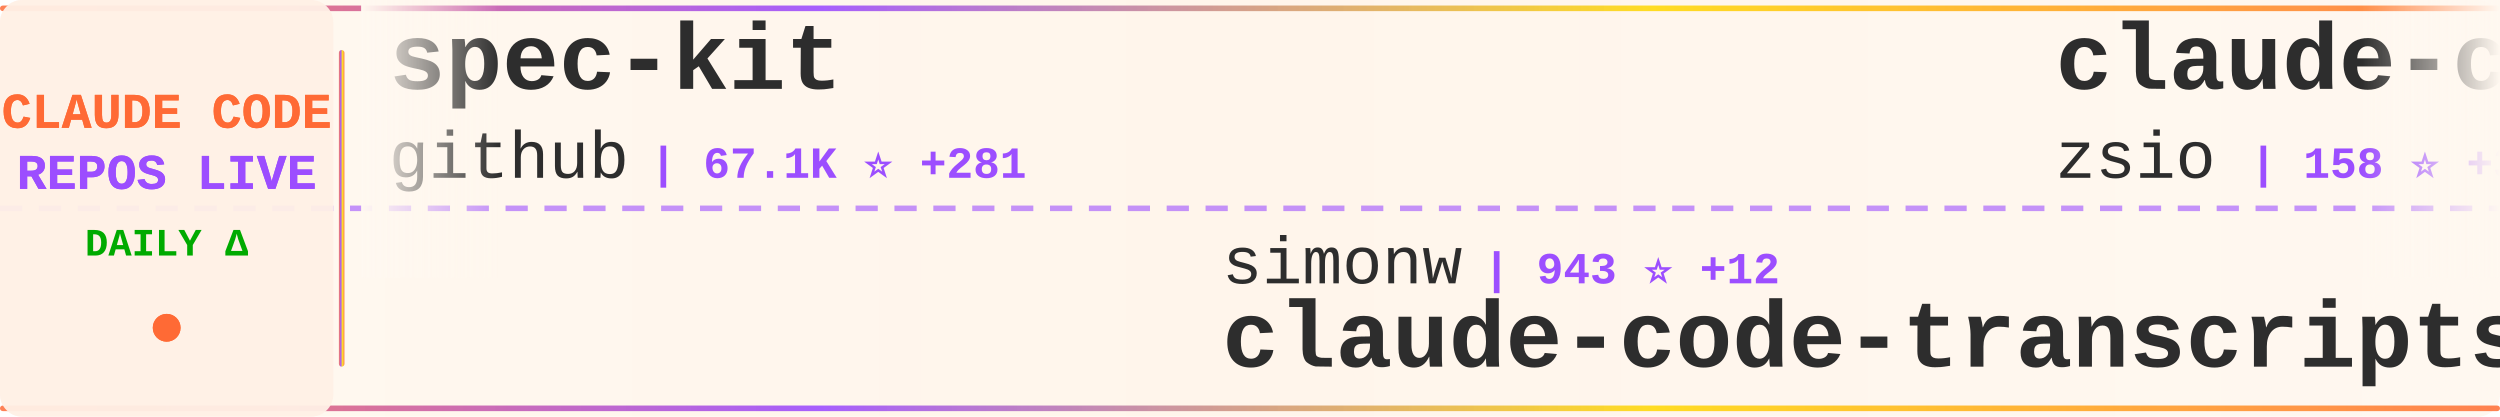
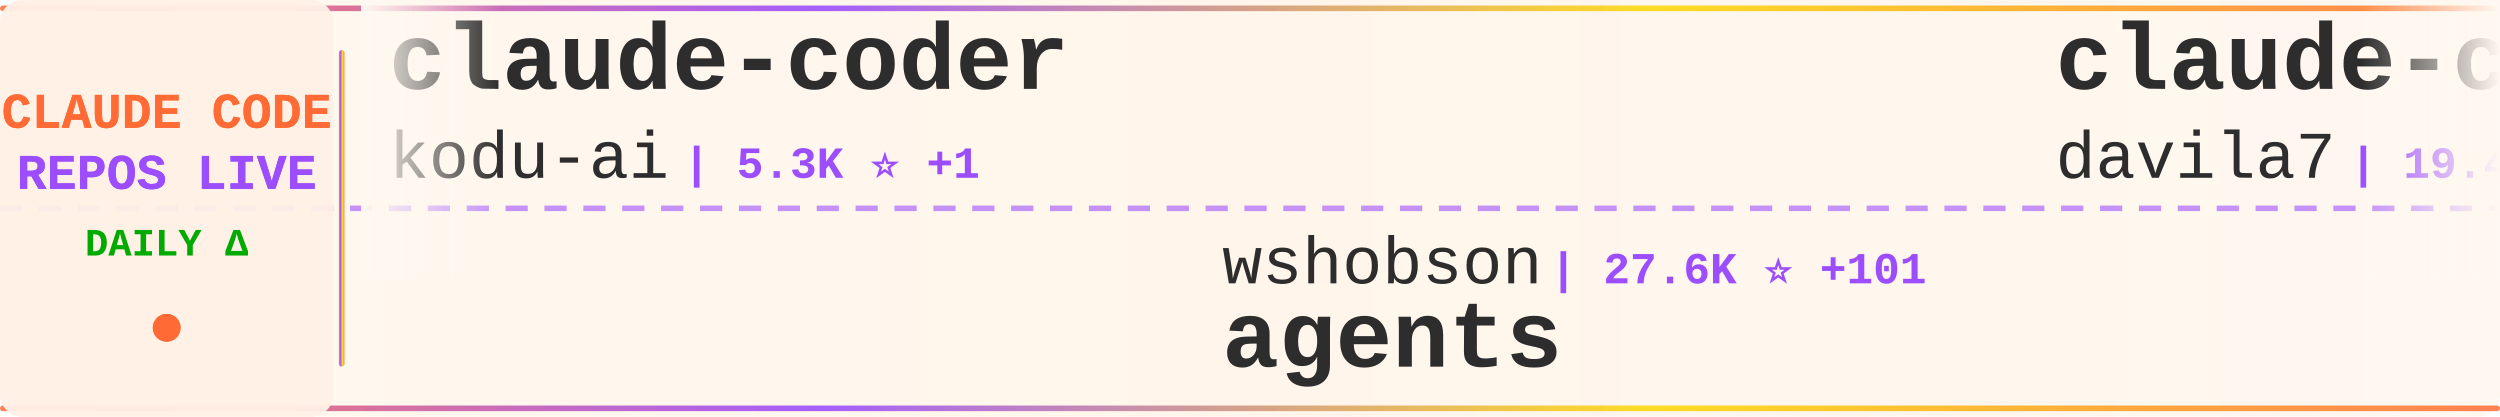
<svg xmlns="http://www.w3.org/2000/svg" width="900" height="150">
  <defs>
    <linearGradient id="tickerBg" x1="0%" y1="0%" x2="100%" y2="0%">
      <stop offset="0%" style="stop-color:#fff8f0;stop-opacity:0.98" />
      <stop offset="50%" style="stop-color:#fff5eb;stop-opacity:1" />
      <stop offset="100%" style="stop-color:#fff8f0;stop-opacity:0.98" />
    </linearGradient>
    <linearGradient id="borderGrad" x1="0%" y1="0%" x2="100%" y2="0%">
      <stop offset="0%" style="stop-color:#FF6B35;stop-opacity:0.85">
        <animate attributeName="stop-opacity" values="0.85;1;0.85" dur="2s" repeatCount="indefinite" />
      </stop>
      <stop offset="33%" style="stop-color:#9C4EFF;stop-opacity:0.9">
        <animate attributeName="stop-opacity" values="0.9;1;0.9" dur="2.2s" repeatCount="indefinite" />
      </stop>
      <stop offset="66%" style="stop-color:#FFD700;stop-opacity:0.85">
        <animate attributeName="stop-opacity" values="0.85;1;0.85" dur="1.8s" repeatCount="indefinite" />
      </stop>
      <stop offset="100%" style="stop-color:#FF6B35;stop-opacity:0.85">
        <animate attributeName="stop-opacity" values="0.85;1;0.85" dur="2s" repeatCount="indefinite" />
      </stop>
    </linearGradient>
    <filter id="textGlow">
      <feGaussianBlur stdDeviation="0.15" result="coloredBlur" />
      <feMerge>
        <feMergeNode in="coloredBlur" />
        <feMergeNode in="SourceGraphic" />
      </feMerge>
    </filter>
    <filter id="metricGlow">
      <feGaussianBlur stdDeviation="0.2" result="coloredBlur" />
      <feMerge>
        <feMergeNode in="coloredBlur" />
        <feMergeNode in="SourceGraphic" />
      </feMerge>
    </filter>
    <linearGradient id="leftFade" x1="0%" y1="0%" x2="100%" y2="0%">
      <stop offset="0%" style="stop-color:#fff8f0;stop-opacity:1" />
      <stop offset="100%" style="stop-color:#fff8f0;stop-opacity:0" />
    </linearGradient>
    <linearGradient id="rightFade" x1="0%" y1="0%" x2="100%" y2="0%">
      <stop offset="0%" style="stop-color:#fff8f0;stop-opacity:0" />
      <stop offset="100%" style="stop-color:#fff8f0;stop-opacity:1" />
    </linearGradient>
  </defs>
  <rect width="900" height="150" fill="url(#tickerBg)" rx="8" />
  <rect x="0" y="2" width="900" height="2" fill="url(#borderGrad)" rx="1" />
  <rect x="0" y="146" width="900" height="2" fill="url(#borderGrad)" rx="1" />
  <line x1="0" y1="75" x2="900" y2="75" stroke="#9C4EFF" stroke-width="2" stroke-dasharray="8 6" opacity="0.6" />
  <rect x="0" y="0" width="120" height="150" fill="#fff0e6" opacity="0.95" rx="8" />
  <text x="60" y="46" font-family="'Courier New', monospace" font-size="18" font-weight="bold" fill="#FF6B35" text-anchor="middle" filter="url(#textGlow)">
    CLAUDE CODE
  </text>
  <text x="60" y="68" font-family="'Courier New', monospace" font-size="18" font-weight="bold" fill="#9C4EFF" text-anchor="middle" filter="url(#textGlow)">
    REPOS LIVE
  </text>
  <text x="60" y="92" font-family="'Courier New', monospace" font-size="14" font-weight="bold" fill="#00aa00" text-anchor="middle">
    DAILY Δ
  </text>
  <circle cx="60" cy="118" r="5" fill="#FF6B35" filter="url(#metricGlow)">
    <animate attributeName="r" values="4;6;4" dur="1.5s" repeatCount="indefinite" />
    <animate attributeName="opacity" values="0.6;1;0.6" dur="1.5s" repeatCount="indefinite" />
  </circle>
  <rect x="122" y="18" width="2" height="114" fill="url(#borderGrad)" rx="1" />
  <clipPath id="tickerClip">
    <rect x="130" y="0" width="770" height="150" />
  </clipPath>
  <g clip-path="url(#tickerClip)">
    <g id="tickerItems">
      <animateTransform attributeName="transform" attributeType="XML" type="translate" from="0 0" to="-3000 0" dur="54s" repeatCount="indefinite" />
      <g transform="translate(0, 0)">
-         <text x="140" y="32" font-family="'Courier New', monospace" font-size="34" font-weight="bold" fill="#2d2d2d">spec-kit</text>
-         <text x="140" y="64" font-family="'Courier New', monospace" font-size="24" font-weight="normal" fill="#2d2d2d" opacity="1.0">github</text>
-         <text x="234" y="64" font-family="'Courier New', monospace" font-size="16" font-weight="bold" fill="#9C4EFF"> | 67.1K ⭐ +281</text>
+         <text x="140" y="32" font-family="'Courier New', monospace" font-size="34" font-weight="bold" fill="#2d2d2d">claude-coder</text>
+         <text x="140" y="64" font-family="'Courier New', monospace" font-size="24" font-weight="normal" fill="#2d2d2d" opacity="1.0">kodu-ai</text>
+         <text x="246" y="64" font-family="'Courier New', monospace" font-size="16" font-weight="bold" fill="#9C4EFF"> | 5.3K ⭐ +1</text>
      </g>
      <g transform="translate(300, 0)">
-         <text x="140" y="102" font-family="'Courier New', monospace" font-size="24" font-weight="normal" fill="#2d2d2d" opacity="1.0">simonw</text>
-         <text x="234" y="102" font-family="'Courier New', monospace" font-size="16" font-weight="bold" fill="#9C4EFF"> | 943 ⭐ +12</text>
-         <text x="140" y="132" font-family="'Courier New', monospace" font-size="34" font-weight="bold" fill="#2d2d2d">claude-code-transcripts</text>
+         <text x="140" y="102" font-family="'Courier New', monospace" font-size="24" font-weight="normal" fill="#2d2d2d" opacity="1.0">wshobson</text>
+         <text x="258" y="102" font-family="'Courier New', monospace" font-size="16" font-weight="bold" fill="#9C4EFF"> | 27.6K ⭐ +101</text>
+         <text x="140" y="132" font-family="'Courier New', monospace" font-size="34" font-weight="bold" fill="#2d2d2d">agents</text>
      </g>
      <g transform="translate(600, 0)">
-         <text x="140" y="32" font-family="'Courier New', monospace" font-size="34" font-weight="bold" fill="#2d2d2d">claude-code-hub</text>
-         <text x="140" y="64" font-family="'Courier New', monospace" font-size="24" font-weight="normal" fill="#2d2d2d" opacity="1.0">zsio</text>
-         <text x="210" y="64" font-family="'Courier New', monospace" font-size="16" font-weight="bold" fill="#9C4EFF"> | 158 ⭐ +3</text>
+         <text x="140" y="32" font-family="'Courier New', monospace" font-size="34" font-weight="bold" fill="#2d2d2d">claude-code-templates</text>
+         <text x="140" y="64" font-family="'Courier New', monospace" font-size="24" font-weight="normal" fill="#2d2d2d" opacity="1.0">davila7</text>
+         <text x="246" y="64" font-family="'Courier New', monospace" font-size="16" font-weight="bold" fill="#9C4EFF"> | 19.4K ⭐ +130</text>
      </g>
      <g transform="translate(900, 0)">
-         <text x="140" y="102" font-family="'Courier New', monospace" font-size="24" font-weight="normal" fill="#2d2d2d" opacity="1.0">zed-industries</text>
-         <text x="330" y="102" font-family="'Courier New', monospace" font-size="16" font-weight="bold" fill="#9C4EFF"> | 873 ⭐ +10</text>
-         <text x="140" y="132" font-family="'Courier New', monospace" font-size="34" font-weight="bold" fill="#2d2d2d">claude-code-acp</text>
+         <text x="140" y="102" font-family="'Courier New', monospace" font-size="24" font-weight="normal" fill="#2d2d2d" opacity="1.0">zebbern</text>
+         <text x="246" y="102" font-family="'Courier New', monospace" font-size="16" font-weight="bold" fill="#9C4EFF"> | 3.3K ⭐ +6</text>
+         <text x="140" y="132" font-family="'Courier New', monospace" font-size="34" font-weight="bold" fill="#2d2d2d">claude-code-guide</text>
      </g>
      <g transform="translate(1200, 0)">
-         <text x="140" y="32" font-family="'Courier New', monospace" font-size="34" font-weight="bold" fill="#2d2d2d">claude-code-system-promp...</text>
-         <text x="140" y="64" font-family="'Courier New', monospace" font-size="24" font-weight="normal" fill="#2d2d2d" opacity="1.0">Piebald-AI</text>
-         <text x="282" y="64" font-family="'Courier New', monospace" font-size="16" font-weight="bold" fill="#9C4EFF"> | 4.0K ⭐ +48</text>
+         <text x="140" y="32" font-family="'Courier New', monospace" font-size="34" font-weight="bold" fill="#2d2d2d">claude-code</text>
+         <text x="140" y="64" font-family="'Courier New', monospace" font-size="24" font-weight="normal" fill="#2d2d2d" opacity="1.0">MadAppGang</text>
+         <text x="282" y="64" font-family="'Courier New', monospace" font-size="16" font-weight="bold" fill="#9C4EFF"> | 221 ⭐ +2</text>
      </g>
      <g transform="translate(1500, 0)">
-         <text x="140" y="102" font-family="'Courier New', monospace" font-size="24" font-weight="normal" fill="#2d2d2d" opacity="1.0">peterkrueck</text>
-         <text x="294" y="102" font-family="'Courier New', monospace" font-size="16" font-weight="bold" fill="#9C4EFF"> | 1.3K ⭐ +3</text>
-         <text x="140" y="132" font-family="'Courier New', monospace" font-size="34" font-weight="bold" fill="#2d2d2d">Claude-Code-Development-...</text>
+         <text x="140" y="102" font-family="'Courier New', monospace" font-size="24" font-weight="normal" fill="#2d2d2d" opacity="1.0">VoltAgent</text>
+         <text x="270" y="102" font-family="'Courier New', monospace" font-size="16" font-weight="bold" fill="#9C4EFF"> | 9.4K ⭐ +92</text>
+         <text x="140" y="132" font-family="'Courier New', monospace" font-size="34" font-weight="bold" fill="#2d2d2d">awesome-claude-code-suba...</text>
      </g>
      <g transform="translate(1800, 0)">
-         <text x="140" y="32" font-family="'Courier New', monospace" font-size="34" font-weight="bold" fill="#2d2d2d">claude-code-mastering</text>
-         <text x="140" y="64" font-family="'Courier New', monospace" font-size="24" font-weight="normal" fill="#2d2d2d" opacity="1.0">revfactory</text>
-         <text x="282" y="64" font-family="'Courier New', monospace" font-size="16" font-weight="bold" fill="#9C4EFF"> | 750 ⭐</text>
+         <text x="140" y="32" font-family="'Courier New', monospace" font-size="34" font-weight="bold" fill="#2d2d2d">Claude-Code-Remote</text>
+         <text x="140" y="64" font-family="'Courier New', monospace" font-size="24" font-weight="normal" fill="#2d2d2d" opacity="1.0">JessyTsui</text>
+         <text x="270" y="64" font-family="'Courier New', monospace" font-size="16" font-weight="bold" fill="#9C4EFF"> | 1.0K ⭐ +5</text>
      </g>
      <g transform="translate(2100, 0)">
-         <text x="140" y="102" font-family="'Courier New', monospace" font-size="24" font-weight="normal" fill="#2d2d2d" opacity="1.0">musistudio</text>
-         <text x="282" y="102" font-family="'Courier New', monospace" font-size="16" font-weight="bold" fill="#9C4EFF"> | 27.1K ⭐ +88</text>
-         <text x="140" y="132" font-family="'Courier New', monospace" font-size="34" font-weight="bold" fill="#2d2d2d">claude-code-router</text>
+         <text x="140" y="102" font-family="'Courier New', monospace" font-size="24" font-weight="normal" fill="#2d2d2d" opacity="1.0">opactorai</text>
+         <text x="270" y="102" font-family="'Courier New', monospace" font-size="16" font-weight="bold" fill="#9C4EFF"> | 3.7K ⭐ +1</text>
+         <text x="140" y="132" font-family="'Courier New', monospace" font-size="34" font-weight="bold" fill="#2d2d2d">Claudable</text>
      </g>
      <g transform="translate(2400, 0)">
-         <text x="140" y="32" font-family="'Courier New', monospace" font-size="34" font-weight="bold" fill="#2d2d2d">my-claude-code-setup</text>
-         <text x="140" y="64" font-family="'Courier New', monospace" font-size="24" font-weight="normal" fill="#2d2d2d" opacity="1.0">centminmod</text>
-         <text x="282" y="64" font-family="'Courier New', monospace" font-size="16" font-weight="bold" fill="#9C4EFF"> | 1.8K ⭐ +3</text>
+         <text x="140" y="32" font-family="'Courier New', monospace" font-size="34" font-weight="bold" fill="#2d2d2d">antigravity-awesome-skil...</text>
+         <text x="140" y="64" font-family="'Courier New', monospace" font-size="24" font-weight="normal" fill="#2d2d2d" opacity="1.0">sickn33</text>
+         <text x="246" y="64" font-family="'Courier New', monospace" font-size="16" font-weight="bold" fill="#9C4EFF"> | 6.7K ⭐ +447</text>
      </g>
      <g transform="translate(2700, 0)">
-         <text x="140" y="102" font-family="'Courier New', monospace" font-size="24" font-weight="normal" fill="#2d2d2d" opacity="1.0">timothywarner-org</text>
-         <text x="366" y="102" font-family="'Courier New', monospace" font-size="16" font-weight="bold" fill="#9C4EFF"> | 194 ⭐</text>
-         <text x="140" y="132" font-family="'Courier New', monospace" font-size="34" font-weight="bold" fill="#2d2d2d">claude-code</text>
+         <text x="140" y="102" font-family="'Courier New', monospace" font-size="24" font-weight="normal" fill="#2d2d2d" opacity="1.0">alirezarezvani</text>
+         <text x="330" y="102" font-family="'Courier New', monospace" font-size="16" font-weight="bold" fill="#9C4EFF"> | 493 ⭐ +3</text>
+         <text x="140" y="132" font-family="'Courier New', monospace" font-size="34" font-weight="bold" fill="#2d2d2d">claude-code-tresor</text>
      </g>
      <g transform="translate(3000, 0)">
-         <text x="140" y="32" font-family="'Courier New', monospace" font-size="34" font-weight="bold" fill="#2d2d2d">spec-kit</text>
-         <text x="140" y="64" font-family="'Courier New', monospace" font-size="24" font-weight="normal" fill="#2d2d2d" opacity="1.0">github</text>
-         <text x="234" y="64" font-family="'Courier New', monospace" font-size="16" font-weight="bold" fill="#9C4EFF"> | 67.1K ⭐ +281</text>
+         <text x="140" y="32" font-family="'Courier New', monospace" font-size="34" font-weight="bold" fill="#2d2d2d">claude-coder</text>
+         <text x="140" y="64" font-family="'Courier New', monospace" font-size="24" font-weight="normal" fill="#2d2d2d" opacity="1.0">kodu-ai</text>
+         <text x="246" y="64" font-family="'Courier New', monospace" font-size="16" font-weight="bold" fill="#9C4EFF"> | 5.3K ⭐ +1</text>
      </g>
      <g transform="translate(3300, 0)">
-         <text x="140" y="102" font-family="'Courier New', monospace" font-size="24" font-weight="normal" fill="#2d2d2d" opacity="1.0">simonw</text>
-         <text x="234" y="102" font-family="'Courier New', monospace" font-size="16" font-weight="bold" fill="#9C4EFF"> | 943 ⭐ +12</text>
-         <text x="140" y="132" font-family="'Courier New', monospace" font-size="34" font-weight="bold" fill="#2d2d2d">claude-code-transcripts</text>
+         <text x="140" y="102" font-family="'Courier New', monospace" font-size="24" font-weight="normal" fill="#2d2d2d" opacity="1.0">wshobson</text>
+         <text x="258" y="102" font-family="'Courier New', monospace" font-size="16" font-weight="bold" fill="#9C4EFF"> | 27.6K ⭐ +101</text>
+         <text x="140" y="132" font-family="'Courier New', monospace" font-size="34" font-weight="bold" fill="#2d2d2d">agents</text>
      </g>
      <g transform="translate(3600, 0)">
-         <text x="140" y="32" font-family="'Courier New', monospace" font-size="34" font-weight="bold" fill="#2d2d2d">claude-code-hub</text>
-         <text x="140" y="64" font-family="'Courier New', monospace" font-size="24" font-weight="normal" fill="#2d2d2d" opacity="1.0">zsio</text>
-         <text x="210" y="64" font-family="'Courier New', monospace" font-size="16" font-weight="bold" fill="#9C4EFF"> | 158 ⭐ +3</text>
+         <text x="140" y="32" font-family="'Courier New', monospace" font-size="34" font-weight="bold" fill="#2d2d2d">claude-code-templates</text>
+         <text x="140" y="64" font-family="'Courier New', monospace" font-size="24" font-weight="normal" fill="#2d2d2d" opacity="1.0">davila7</text>
+         <text x="246" y="64" font-family="'Courier New', monospace" font-size="16" font-weight="bold" fill="#9C4EFF"> | 19.4K ⭐ +130</text>
      </g>
      <g transform="translate(3900, 0)">
-         <text x="140" y="102" font-family="'Courier New', monospace" font-size="24" font-weight="normal" fill="#2d2d2d" opacity="1.0">zed-industries</text>
-         <text x="330" y="102" font-family="'Courier New', monospace" font-size="16" font-weight="bold" fill="#9C4EFF"> | 873 ⭐ +10</text>
-         <text x="140" y="132" font-family="'Courier New', monospace" font-size="34" font-weight="bold" fill="#2d2d2d">claude-code-acp</text>
+         <text x="140" y="102" font-family="'Courier New', monospace" font-size="24" font-weight="normal" fill="#2d2d2d" opacity="1.0">zebbern</text>
+         <text x="246" y="102" font-family="'Courier New', monospace" font-size="16" font-weight="bold" fill="#9C4EFF"> | 3.3K ⭐ +6</text>
+         <text x="140" y="132" font-family="'Courier New', monospace" font-size="34" font-weight="bold" fill="#2d2d2d">claude-code-guide</text>
      </g>
    </g>
  </g>
  <rect x="130" y="0" width="50" height="100" fill="url(#leftFade)" />
  <rect x="850" y="0" width="50" height="100" fill="url(#rightFade)" />
</svg>
